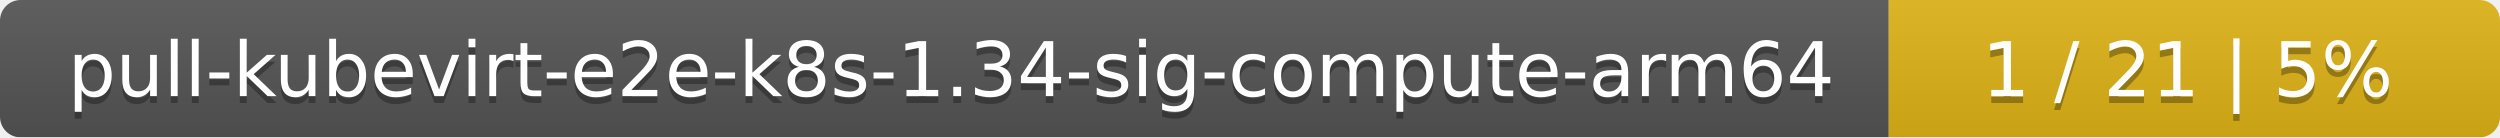
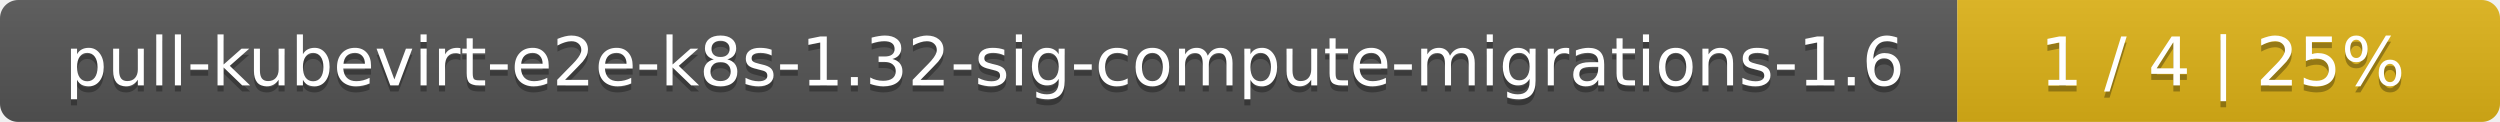
- <svg xmlns="http://www.w3.org/2000/svg" width="364" height="20">
+ <svg xmlns="http://www.w3.org/2000/svg" width="410" height="20">
  <linearGradient id="smooth" x2="0" y2="100%">
    <stop offset="0" stop-color="#bbb" stop-opacity=".1" />
    <stop offset="1" stop-opacity=".1" />
  </linearGradient>
  <mask id="round">
-     <rect width="364" height="20" rx="3" fill="#fff" />
+     <rect width="410" height="20" rx="3" fill="#fff" />
  </mask>
  <g mask="url(#round)">
-     <rect width="275" height="20" fill="#555" />
-     <rect x="275" width="89" height="20" fill="#dfb317" />
-     <rect width="364" height="20" fill="url(#smooth)" />
+     <rect width="321" height="20" fill="#555" />
+     <rect x="321" width="89" height="20" fill="#dfb317" />
+     <rect width="410" height="20" fill="url(#smooth)" />
  </g>
  <g fill="#fff" text-anchor="middle" font-family="DejaVu Sans,Verdana,Geneva,sans-serif" font-size="11">
-     <text x="138.5" y="15" fill="#010101" fill-opacity=".3">pull-kubevirt-e2e-k8s-1.34-sig-compute-arm64</text>
-     <text x="138.5" y="14">pull-kubevirt-e2e-k8s-1.34-sig-compute-arm64</text>
-     <text x="318.5" y="15" fill="#010101" fill-opacity=".3">1 / 21    |    5%</text>
-     <text x="318.5" y="14">1 / 21    |    5%</text>
+     <text x="161.5" y="15" fill="#010101" fill-opacity=".3">pull-kubevirt-e2e-k8s-1.32-sig-compute-migrations-1.6</text>
+     <text x="161.5" y="14">pull-kubevirt-e2e-k8s-1.32-sig-compute-migrations-1.6</text>
+     <text x="364.5" y="15" fill="#010101" fill-opacity=".3">1 / 4    |    25%</text>
+     <text x="364.5" y="14">1 / 4    |    25%</text>
  </g>
</svg>
